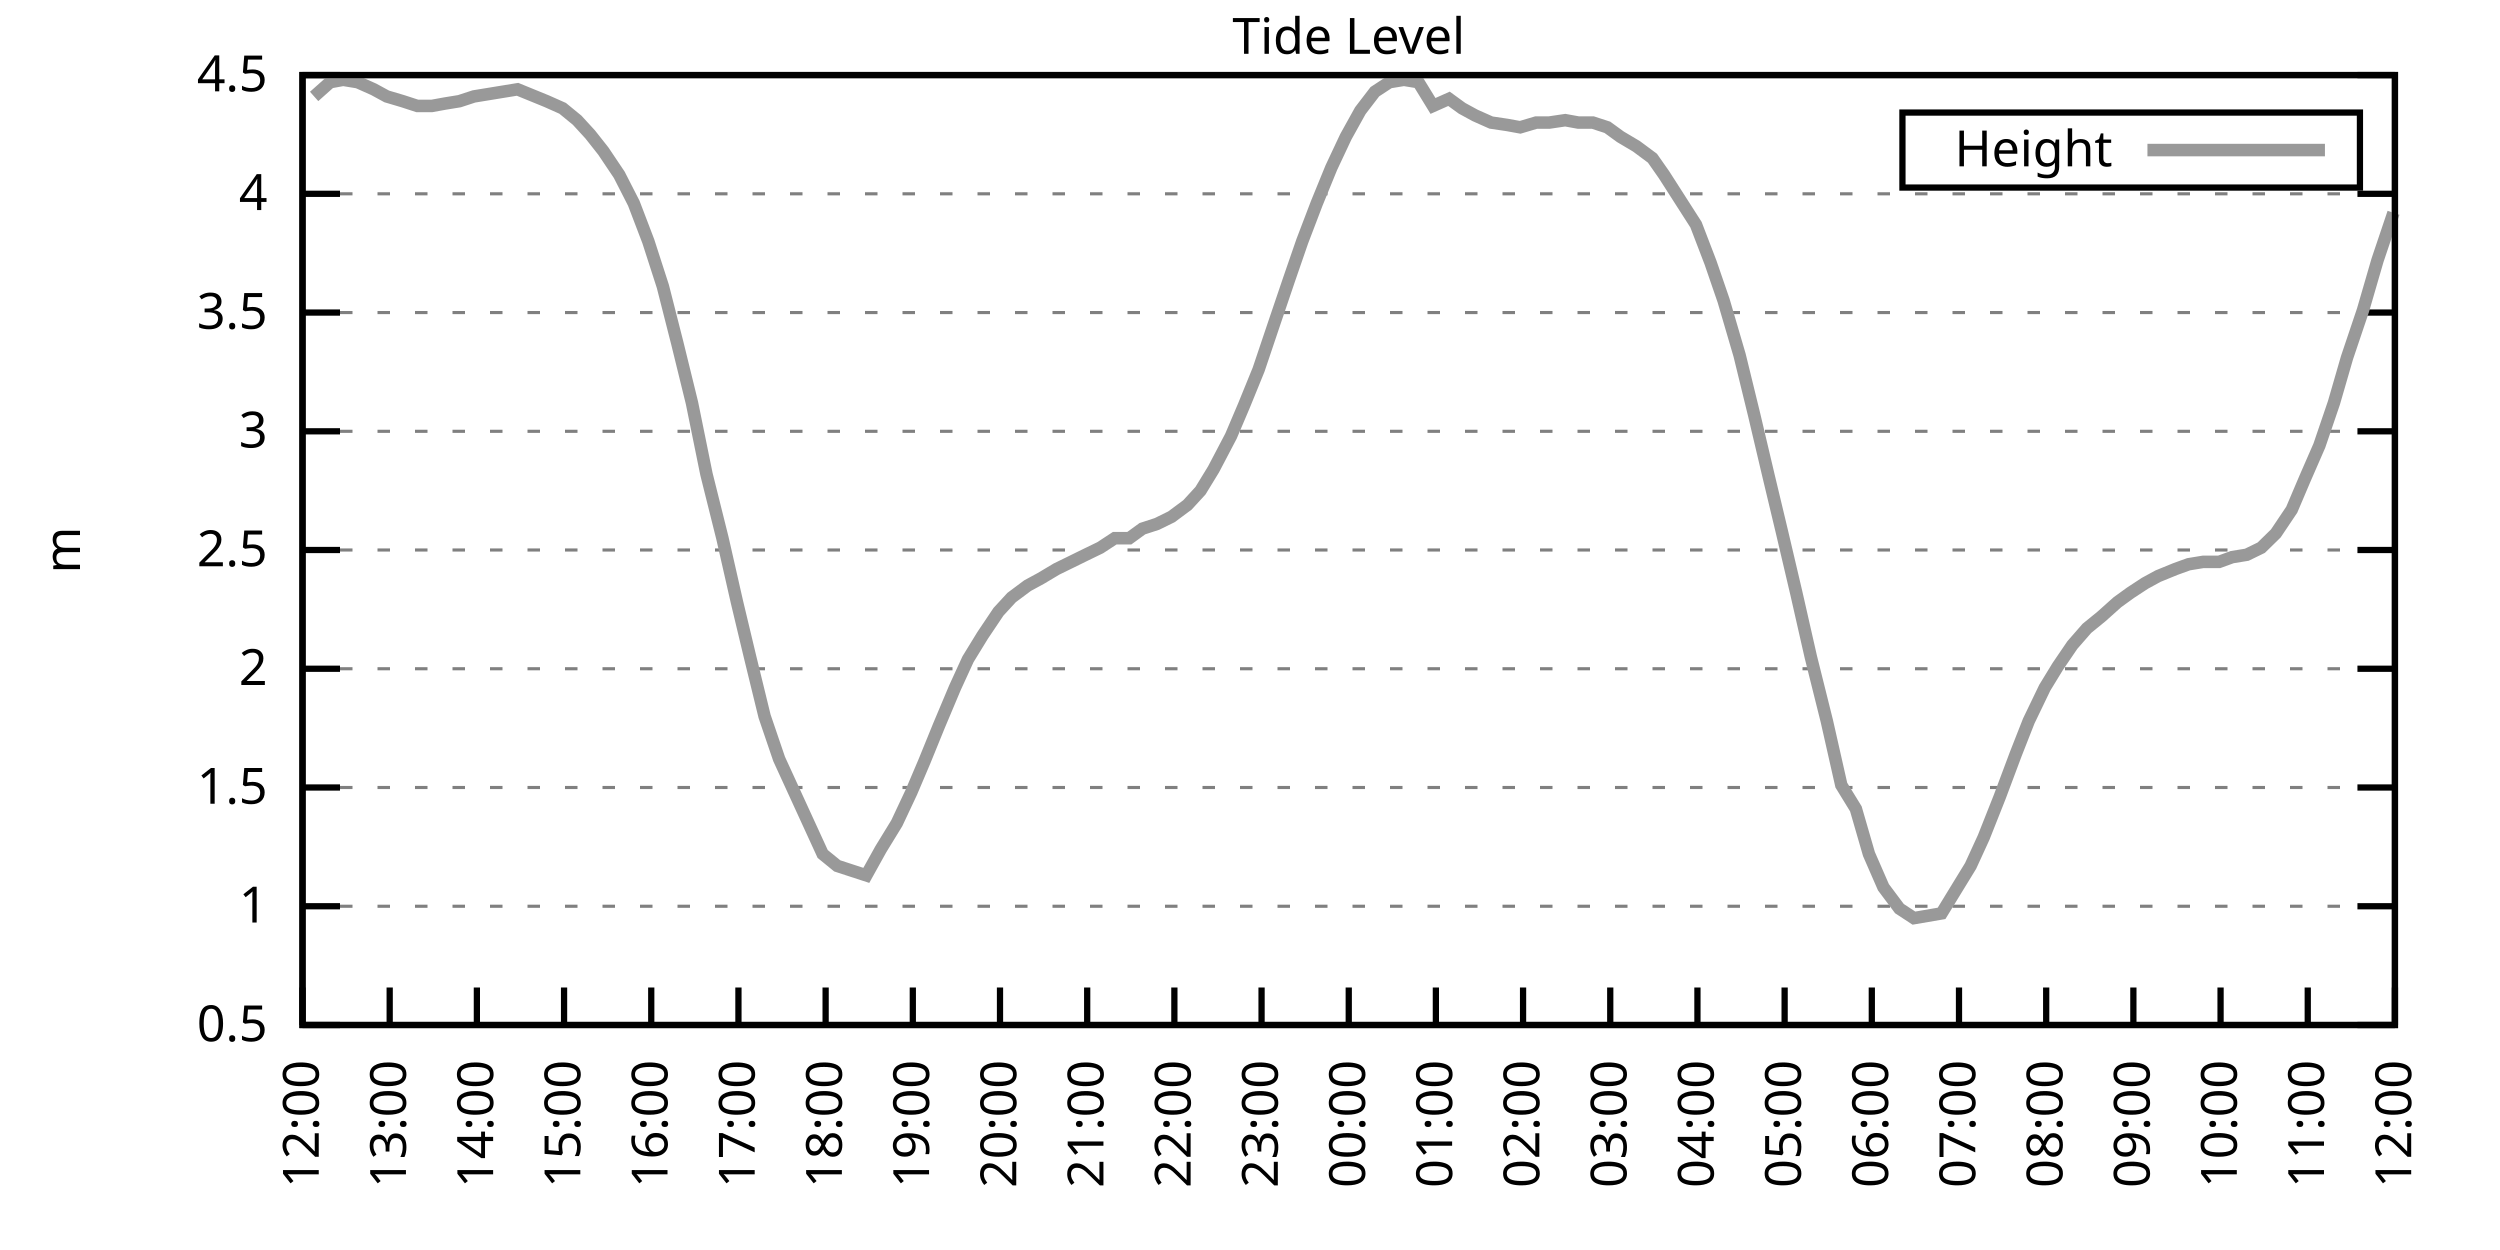
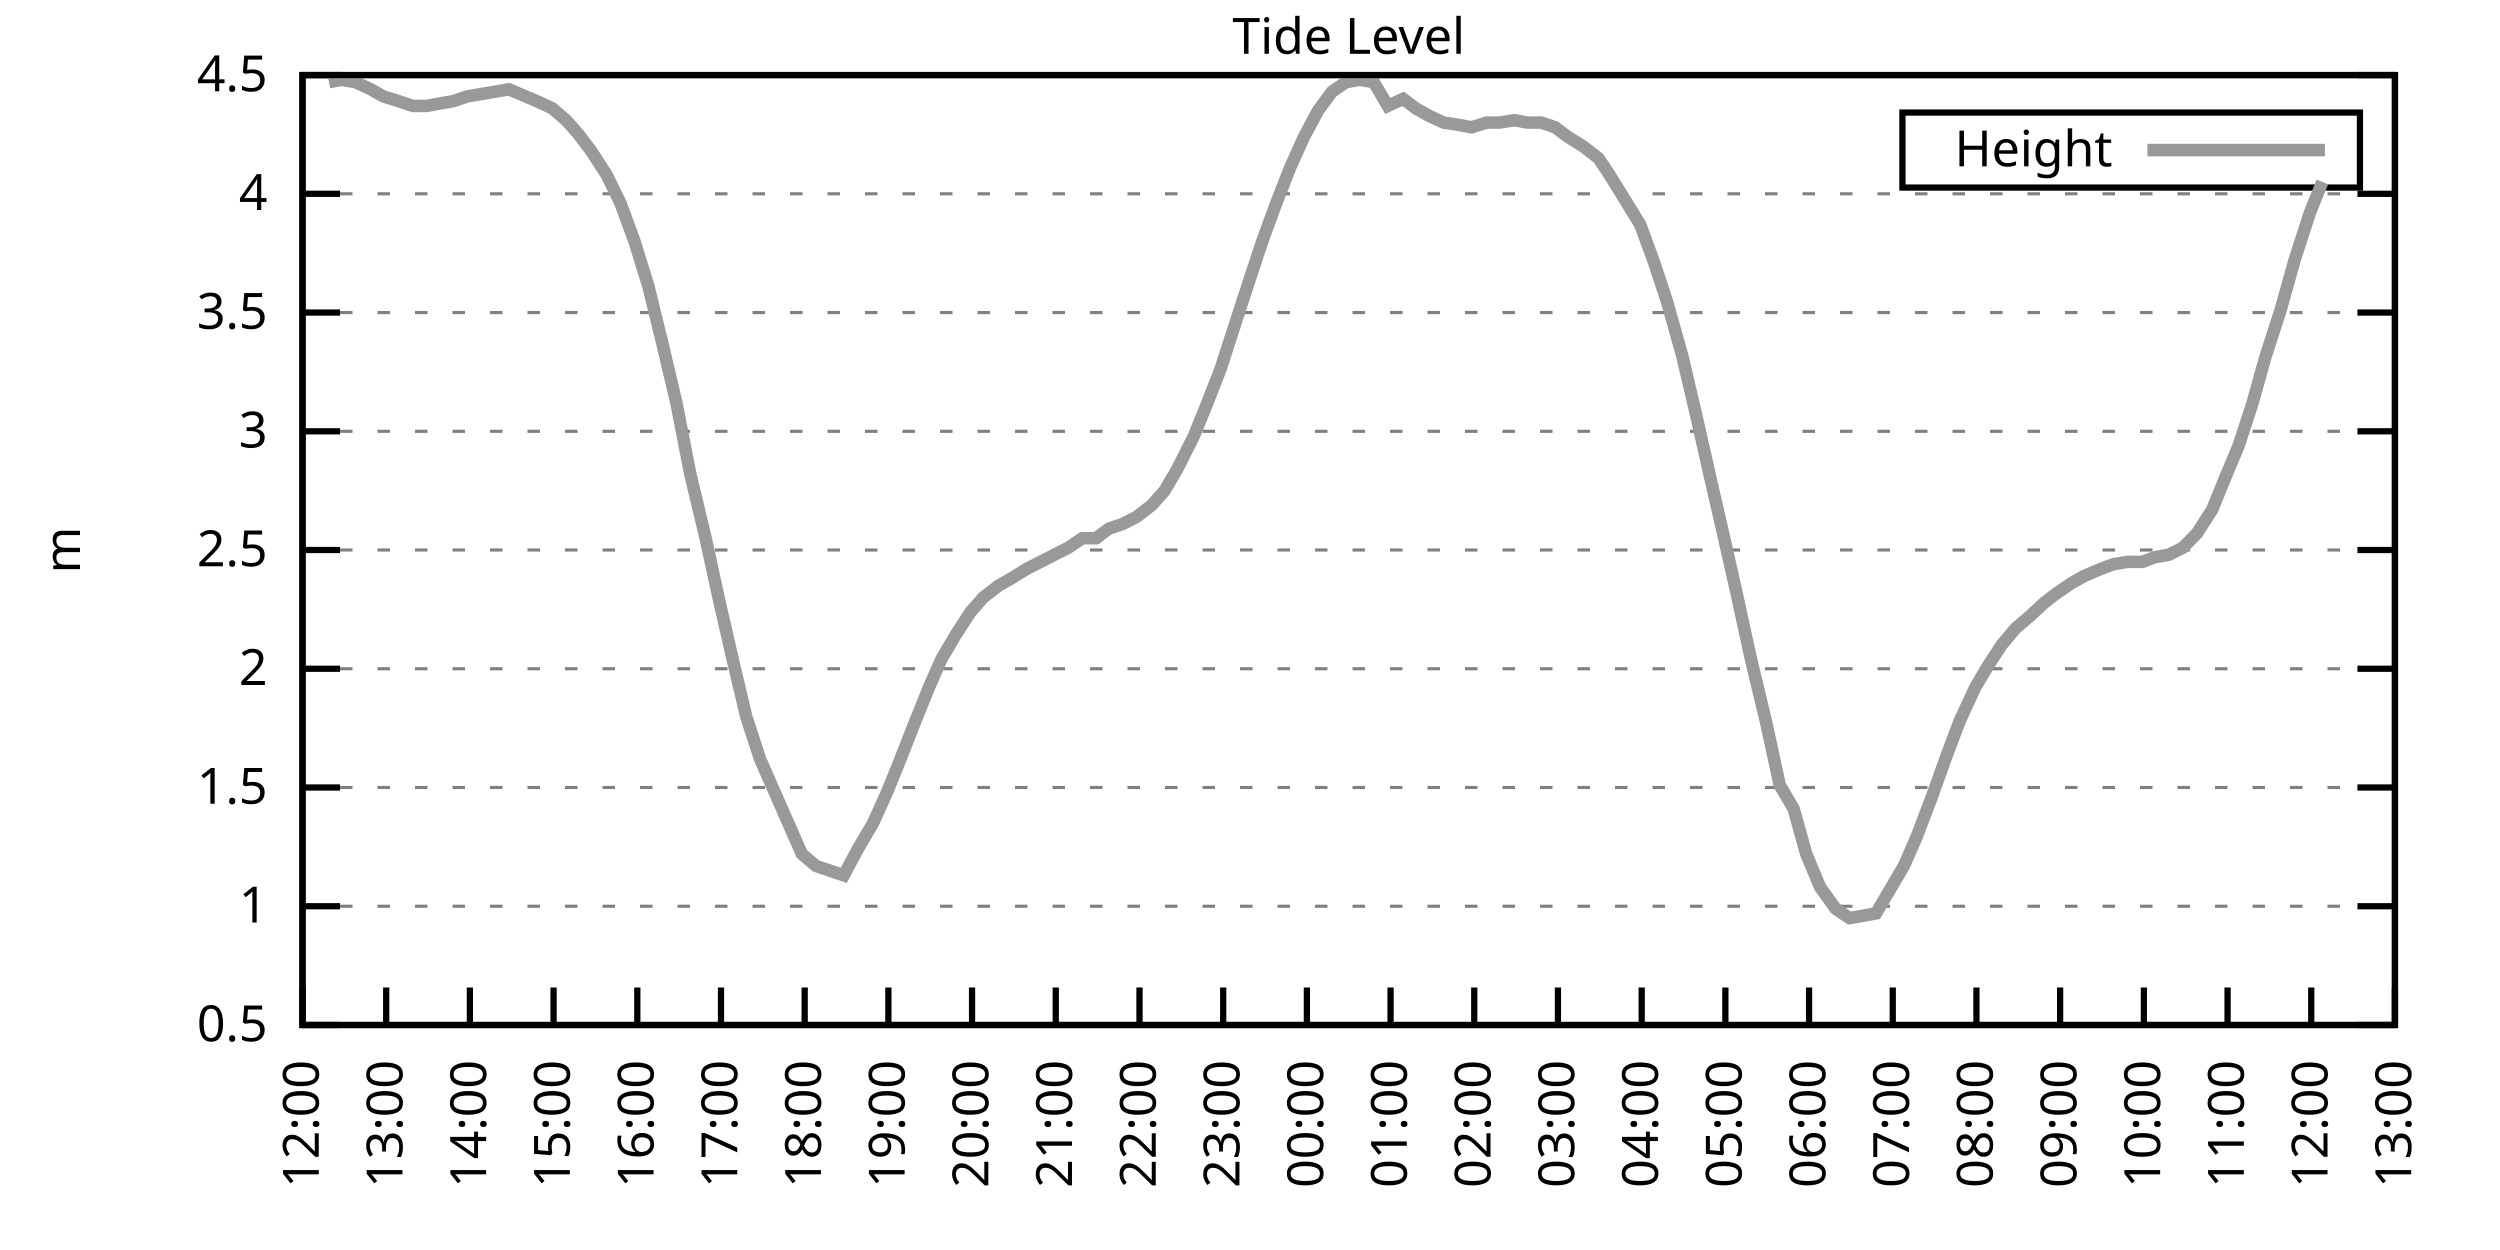
<svg xmlns="http://www.w3.org/2000/svg" xmlns:xlink="http://www.w3.org/1999/xlink" width="400" height="200" viewBox="0 0 400 200">
  <g id="gnuplot_canvas">
    <rect x="0" y="0" width="400" height="200" fill="none" />
    <defs>
      <circle id="gpDot" r="0.5" stroke-width="0.5" stroke="currentColor" />
      <path id="gpPt0" stroke-width="0.333" stroke="currentColor" d="M-1,0 h2 M0,-1 v2" />
      <path id="gpPt1" stroke-width="0.333" stroke="currentColor" d="M-1,-1 L1,1 M1,-1 L-1,1" />
      <path id="gpPt2" stroke-width="0.333" stroke="currentColor" d="M-1,0 L1,0 M0,-1 L0,1 M-1,-1 L1,1 M-1,1 L1,-1" />
      <rect id="gpPt3" stroke-width="0.333" stroke="currentColor" x="-1" y="-1" width="2" height="2" />
      <rect id="gpPt4" stroke-width="0.333" stroke="currentColor" fill="currentColor" x="-1" y="-1" width="2" height="2" />
      <circle id="gpPt5" stroke-width="0.333" stroke="currentColor" cx="0" cy="0" r="1" />
      <use xlink:href="#gpPt5" id="gpPt6" fill="currentColor" stroke="none" />
      <path id="gpPt7" stroke-width="0.333" stroke="currentColor" d="M0,-1.33 L-1.33,0.67 L1.33,0.67 z" />
      <use xlink:href="#gpPt7" id="gpPt8" fill="currentColor" stroke="none" />
      <use xlink:href="#gpPt7" id="gpPt9" stroke="currentColor" transform="rotate(180)" />
      <use xlink:href="#gpPt9" id="gpPt10" fill="currentColor" stroke="none" />
      <use xlink:href="#gpPt3" id="gpPt11" stroke="currentColor" transform="rotate(45)" />
      <use xlink:href="#gpPt11" id="gpPt12" fill="currentColor" stroke="none" />
      <path id="gpPt13" stroke-width="0.333" stroke="currentColor" d="M0,1.330 L1.265,0.411 L0.782,-1.067 L-0.782,-1.076 L-1.265,0.411 z" />
      <use xlink:href="#gpPt13" id="gpPt14" fill="currentColor" stroke="none" />
      <filter id="textbox" filterUnits="objectBoundingBox" x="0" y="0" height="1" width="1">
        <feFlood flood-color="white" flood-opacity="1" result="bgnd" />
        <feComposite in="SourceGraphic" in2="bgnd" operator="atop" />
      </filter>
      <filter id="greybox" filterUnits="objectBoundingBox" x="0" y="0" height="1" width="1">
        <feFlood flood-color="lightgrey" flood-opacity="1" result="grey" />
        <feComposite in="SourceGraphic" in2="grey" operator="atop" />
      </filter>
    </defs>
    <g fill="none" color="white" stroke="currentColor" stroke-width="1.00" stroke-linecap="butt" stroke-linejoin="miter">
</g>
    <g fill="none" color="black" stroke="currentColor" stroke-width="1.00" stroke-linecap="butt" stroke-linejoin="miter">
      <g stroke="none" shape-rendering="crispEdges">
        <polygon fill="rgb(255, 255, 255)" points="48.40,164.00 383.18,164.00 383.18,12.02 48.40,12.02 " />
      </g>
    </g>
    <g fill="none" color="black" stroke="currentColor" stroke-width="1.00" stroke-linecap="butt" stroke-linejoin="miter">
</g>
    <g fill="none" color="black" stroke="black" stroke-width="0.50" stroke-linecap="butt" stroke-linejoin="miter">
</g>
    <g fill="none" color="gray" stroke="currentColor" stroke-width="0.50" stroke-linecap="butt" stroke-linejoin="miter">
      <path stroke="gray" stroke-dasharray="2,4" class="gridline" d="M48.40,164.00 L383.19,164.00  " />
    </g>
    <g fill="none" color="gray" stroke="gray" stroke-width="1.00" stroke-linecap="butt" stroke-linejoin="miter">
</g>
    <g fill="none" color="black" stroke="currentColor" stroke-width="1.00" stroke-linecap="butt" stroke-linejoin="miter">
      <path stroke="black" d="M48.40,164.00 L54.40,164.00 M383.19,164.00 L377.19,164.00  " />
      <g transform="translate(42.80,166.60)" stroke="none" fill="black" font-family="Sans" font-size="8.00" text-anchor="end">
        <text>
          <tspan font-family="Sans"> 0.5</tspan>
        </text>
      </g>
    </g>
    <g fill="none" color="black" stroke="currentColor" stroke-width="1.00" stroke-linecap="butt" stroke-linejoin="miter">
</g>
    <g fill="none" color="black" stroke="black" stroke-width="0.50" stroke-linecap="butt" stroke-linejoin="miter">
</g>
    <g fill="none" color="gray" stroke="currentColor" stroke-width="0.50" stroke-linecap="butt" stroke-linejoin="miter">
      <path stroke="gray" stroke-dasharray="2,4" class="gridline" d="M48.40,145.00 L383.19,145.00  " />
    </g>
    <g fill="none" color="gray" stroke="gray" stroke-width="1.00" stroke-linecap="butt" stroke-linejoin="miter">
</g>
    <g fill="none" color="black" stroke="currentColor" stroke-width="1.00" stroke-linecap="butt" stroke-linejoin="miter">
      <path stroke="black" d="M48.40,145.00 L54.40,145.00 M383.19,145.00 L377.19,145.00  " />
      <g transform="translate(42.80,147.60)" stroke="none" fill="black" font-family="Sans" font-size="8.00" text-anchor="end">
        <text>
          <tspan font-family="Sans"> 1</tspan>
        </text>
      </g>
    </g>
    <g fill="none" color="black" stroke="currentColor" stroke-width="1.00" stroke-linecap="butt" stroke-linejoin="miter">
</g>
    <g fill="none" color="black" stroke="black" stroke-width="0.50" stroke-linecap="butt" stroke-linejoin="miter">
</g>
    <g fill="none" color="gray" stroke="currentColor" stroke-width="0.50" stroke-linecap="butt" stroke-linejoin="miter">
      <path stroke="gray" stroke-dasharray="2,4" class="gridline" d="M48.40,126.00 L383.19,126.00  " />
    </g>
    <g fill="none" color="gray" stroke="gray" stroke-width="1.00" stroke-linecap="butt" stroke-linejoin="miter">
</g>
    <g fill="none" color="black" stroke="currentColor" stroke-width="1.00" stroke-linecap="butt" stroke-linejoin="miter">
      <path stroke="black" d="M48.40,126.00 L54.40,126.00 M383.19,126.00 L377.19,126.00  " />
      <g transform="translate(42.80,128.60)" stroke="none" fill="black" font-family="Sans" font-size="8.00" text-anchor="end">
        <text>
          <tspan font-family="Sans"> 1.5</tspan>
        </text>
      </g>
    </g>
    <g fill="none" color="black" stroke="currentColor" stroke-width="1.00" stroke-linecap="butt" stroke-linejoin="miter">
</g>
    <g fill="none" color="black" stroke="black" stroke-width="0.50" stroke-linecap="butt" stroke-linejoin="miter">
</g>
    <g fill="none" color="gray" stroke="currentColor" stroke-width="0.50" stroke-linecap="butt" stroke-linejoin="miter">
      <path stroke="gray" stroke-dasharray="2,4" class="gridline" d="M48.40,107.00 L383.19,107.00  " />
    </g>
    <g fill="none" color="gray" stroke="gray" stroke-width="1.00" stroke-linecap="butt" stroke-linejoin="miter">
</g>
    <g fill="none" color="black" stroke="currentColor" stroke-width="1.00" stroke-linecap="butt" stroke-linejoin="miter">
      <path stroke="black" d="M48.40,107.00 L54.40,107.00 M383.19,107.00 L377.19,107.00  " />
      <g transform="translate(42.80,109.60)" stroke="none" fill="black" font-family="Sans" font-size="8.00" text-anchor="end">
        <text>
          <tspan font-family="Sans"> 2</tspan>
        </text>
      </g>
    </g>
    <g fill="none" color="black" stroke="currentColor" stroke-width="1.00" stroke-linecap="butt" stroke-linejoin="miter">
</g>
    <g fill="none" color="black" stroke="black" stroke-width="0.50" stroke-linecap="butt" stroke-linejoin="miter">
</g>
    <g fill="none" color="gray" stroke="currentColor" stroke-width="0.50" stroke-linecap="butt" stroke-linejoin="miter">
      <path stroke="gray" stroke-dasharray="2,4" class="gridline" d="M48.40,88.00 L383.19,88.00  " />
    </g>
    <g fill="none" color="gray" stroke="gray" stroke-width="1.00" stroke-linecap="butt" stroke-linejoin="miter">
</g>
    <g fill="none" color="black" stroke="currentColor" stroke-width="1.00" stroke-linecap="butt" stroke-linejoin="miter">
      <path stroke="black" d="M48.40,88.00 L54.40,88.00 M383.19,88.00 L377.19,88.00  " />
      <g transform="translate(42.80,90.60)" stroke="none" fill="black" font-family="Sans" font-size="8.00" text-anchor="end">
        <text>
          <tspan font-family="Sans"> 2.5</tspan>
        </text>
      </g>
    </g>
    <g fill="none" color="black" stroke="currentColor" stroke-width="1.00" stroke-linecap="butt" stroke-linejoin="miter">
</g>
    <g fill="none" color="black" stroke="black" stroke-width="0.50" stroke-linecap="butt" stroke-linejoin="miter">
</g>
    <g fill="none" color="gray" stroke="currentColor" stroke-width="0.50" stroke-linecap="butt" stroke-linejoin="miter">
      <path stroke="gray" stroke-dasharray="2,4" class="gridline" d="M48.40,69.01 L383.19,69.01  " />
    </g>
    <g fill="none" color="gray" stroke="gray" stroke-width="1.00" stroke-linecap="butt" stroke-linejoin="miter">
</g>
    <g fill="none" color="black" stroke="currentColor" stroke-width="1.00" stroke-linecap="butt" stroke-linejoin="miter">
      <path stroke="black" d="M48.40,69.01 L54.40,69.01 M383.19,69.01 L377.19,69.01  " />
      <g transform="translate(42.80,71.61)" stroke="none" fill="black" font-family="Sans" font-size="8.00" text-anchor="end">
        <text>
          <tspan font-family="Sans"> 3</tspan>
        </text>
      </g>
    </g>
    <g fill="none" color="black" stroke="currentColor" stroke-width="1.00" stroke-linecap="butt" stroke-linejoin="miter">
</g>
    <g fill="none" color="black" stroke="black" stroke-width="0.50" stroke-linecap="butt" stroke-linejoin="miter">
</g>
    <g fill="none" color="gray" stroke="currentColor" stroke-width="0.50" stroke-linecap="butt" stroke-linejoin="miter">
      <path stroke="gray" stroke-dasharray="2,4" class="gridline" d="M48.40,50.01 L383.19,50.01  " />
    </g>
    <g fill="none" color="gray" stroke="gray" stroke-width="1.00" stroke-linecap="butt" stroke-linejoin="miter">
</g>
    <g fill="none" color="black" stroke="currentColor" stroke-width="1.00" stroke-linecap="butt" stroke-linejoin="miter">
      <path stroke="black" d="M48.40,50.01 L54.40,50.01 M383.19,50.01 L377.19,50.01  " />
      <g transform="translate(42.80,52.61)" stroke="none" fill="black" font-family="Sans" font-size="8.00" text-anchor="end">
        <text>
          <tspan font-family="Sans"> 3.5</tspan>
        </text>
      </g>
    </g>
    <g fill="none" color="black" stroke="currentColor" stroke-width="1.00" stroke-linecap="butt" stroke-linejoin="miter">
</g>
    <g fill="none" color="black" stroke="black" stroke-width="0.50" stroke-linecap="butt" stroke-linejoin="miter">
</g>
    <g fill="none" color="gray" stroke="currentColor" stroke-width="0.50" stroke-linecap="butt" stroke-linejoin="miter">
      <path stroke="gray" stroke-dasharray="2,4" class="gridline" d="M48.40,31.01 L383.19,31.01  " />
    </g>
    <g fill="none" color="gray" stroke="gray" stroke-width="1.00" stroke-linecap="butt" stroke-linejoin="miter">
</g>
    <g fill="none" color="black" stroke="currentColor" stroke-width="1.00" stroke-linecap="butt" stroke-linejoin="miter">
      <path stroke="black" d="M48.40,31.01 L54.40,31.01 M383.19,31.01 L377.19,31.01  " />
      <g transform="translate(42.80,33.61)" stroke="none" fill="black" font-family="Sans" font-size="8.00" text-anchor="end">
        <text>
          <tspan font-family="Sans"> 4</tspan>
        </text>
      </g>
    </g>
    <g fill="none" color="black" stroke="currentColor" stroke-width="1.00" stroke-linecap="butt" stroke-linejoin="miter">
</g>
    <g fill="none" color="black" stroke="black" stroke-width="0.50" stroke-linecap="butt" stroke-linejoin="miter">
</g>
    <g fill="none" color="gray" stroke="currentColor" stroke-width="0.50" stroke-linecap="butt" stroke-linejoin="miter">
      <path stroke="gray" stroke-dasharray="2,4" class="gridline" d="M48.40,12.01 L383.19,12.01  " />
    </g>
    <g fill="none" color="gray" stroke="gray" stroke-width="1.00" stroke-linecap="butt" stroke-linejoin="miter">
</g>
    <g fill="none" color="black" stroke="currentColor" stroke-width="1.00" stroke-linecap="butt" stroke-linejoin="miter">
      <path stroke="black" d="M48.40,12.01 L54.40,12.01 M383.19,12.01 L377.19,12.01  " />
      <g transform="translate(42.80,14.61)" stroke="none" fill="black" font-family="Sans" font-size="8.00" text-anchor="end">
        <text>
          <tspan font-family="Sans"> 4.5</tspan>
        </text>
      </g>
    </g>
    <g fill="none" color="black" stroke="currentColor" stroke-width="1.00" stroke-linecap="butt" stroke-linejoin="miter">
      <path stroke="black" d="M48.40,164.00 L48.40,158.00  " />
      <g transform="translate(51.00,169.60) rotate(270.00)" stroke="none" fill="black" font-family="Sans" font-size="8.00" text-anchor="end">
        <text>
          <tspan font-family="Sans">12:00</tspan>
        </text>
      </g>
    </g>
    <g fill="none" color="black" stroke="currentColor" stroke-width="1.00" stroke-linecap="butt" stroke-linejoin="miter">
-       <path stroke="black" d="M62.35,164.00 L62.35,158.00  " />
-       <g transform="translate(64.95,169.60) rotate(270.00)" stroke="none" fill="black" font-family="Sans" font-size="8.00" text-anchor="end">
+       <path stroke="black" d="M61.79,164.00 L61.79,158.00  " />
+       <g transform="translate(64.39,169.60) rotate(270.00)" stroke="none" fill="black" font-family="Sans" font-size="8.00" text-anchor="end">
        <text>
          <tspan font-family="Sans">13:00</tspan>
        </text>
      </g>
    </g>
    <g fill="none" color="black" stroke="currentColor" stroke-width="1.00" stroke-linecap="butt" stroke-linejoin="miter">
-       <path stroke="black" d="M76.30,164.00 L76.30,158.00  " />
-       <g transform="translate(78.90,169.60) rotate(270.00)" stroke="none" fill="black" font-family="Sans" font-size="8.00" text-anchor="end">
+       <path stroke="black" d="M75.18,164.00 L75.18,158.00  " />
+       <g transform="translate(77.78,169.60) rotate(270.00)" stroke="none" fill="black" font-family="Sans" font-size="8.00" text-anchor="end">
        <text>
          <tspan font-family="Sans">14:00</tspan>
        </text>
      </g>
    </g>
    <g fill="none" color="black" stroke="currentColor" stroke-width="1.00" stroke-linecap="butt" stroke-linejoin="miter">
-       <path stroke="black" d="M90.25,164.00 L90.25,158.00  " />
-       <g transform="translate(92.85,169.60) rotate(270.00)" stroke="none" fill="black" font-family="Sans" font-size="8.00" text-anchor="end">
+       <path stroke="black" d="M88.57,164.00 L88.57,158.00  " />
+       <g transform="translate(91.17,169.60) rotate(270.00)" stroke="none" fill="black" font-family="Sans" font-size="8.00" text-anchor="end">
        <text>
          <tspan font-family="Sans">15:00</tspan>
        </text>
      </g>
    </g>
    <g fill="none" color="black" stroke="currentColor" stroke-width="1.00" stroke-linecap="butt" stroke-linejoin="miter">
-       <path stroke="black" d="M104.20,164.00 L104.20,158.00  " />
-       <g transform="translate(106.80,169.60) rotate(270.00)" stroke="none" fill="black" font-family="Sans" font-size="8.00" text-anchor="end">
+       <path stroke="black" d="M101.97,164.00 L101.97,158.00  " />
+       <g transform="translate(104.57,169.60) rotate(270.00)" stroke="none" fill="black" font-family="Sans" font-size="8.00" text-anchor="end">
        <text>
          <tspan font-family="Sans">16:00</tspan>
        </text>
      </g>
    </g>
    <g fill="none" color="black" stroke="currentColor" stroke-width="1.00" stroke-linecap="butt" stroke-linejoin="miter">
-       <path stroke="black" d="M118.15,164.00 L118.15,158.00  " />
-       <g transform="translate(120.75,169.60) rotate(270.00)" stroke="none" fill="black" font-family="Sans" font-size="8.00" text-anchor="end">
+       <path stroke="black" d="M115.36,164.00 L115.36,158.00  " />
+       <g transform="translate(117.96,169.60) rotate(270.00)" stroke="none" fill="black" font-family="Sans" font-size="8.00" text-anchor="end">
        <text>
          <tspan font-family="Sans">17:00</tspan>
        </text>
      </g>
    </g>
    <g fill="none" color="black" stroke="currentColor" stroke-width="1.00" stroke-linecap="butt" stroke-linejoin="miter">
-       <path stroke="black" d="M132.10,164.00 L132.10,158.00  " />
-       <g transform="translate(134.70,169.60) rotate(270.00)" stroke="none" fill="black" font-family="Sans" font-size="8.00" text-anchor="end">
+       <path stroke="black" d="M128.75,164.00 L128.75,158.00  " />
+       <g transform="translate(131.35,169.60) rotate(270.00)" stroke="none" fill="black" font-family="Sans" font-size="8.00" text-anchor="end">
        <text>
          <tspan font-family="Sans">18:00</tspan>
        </text>
      </g>
    </g>
    <g fill="none" color="black" stroke="currentColor" stroke-width="1.00" stroke-linecap="butt" stroke-linejoin="miter">
-       <path stroke="black" d="M146.05,164.00 L146.05,158.00  " />
-       <g transform="translate(148.65,169.60) rotate(270.00)" stroke="none" fill="black" font-family="Sans" font-size="8.00" text-anchor="end">
+       <path stroke="black" d="M142.14,164.00 L142.14,158.00  " />
+       <g transform="translate(144.74,169.60) rotate(270.00)" stroke="none" fill="black" font-family="Sans" font-size="8.00" text-anchor="end">
        <text>
          <tspan font-family="Sans">19:00</tspan>
        </text>
      </g>
    </g>
    <g fill="none" color="black" stroke="currentColor" stroke-width="1.00" stroke-linecap="butt" stroke-linejoin="miter">
-       <path stroke="black" d="M160.00,164.00 L160.00,158.00  " />
-       <g transform="translate(162.60,169.60) rotate(270.00)" stroke="none" fill="black" font-family="Sans" font-size="8.00" text-anchor="end">
+       <path stroke="black" d="M155.53,164.00 L155.53,158.00  " />
+       <g transform="translate(158.13,169.60) rotate(270.00)" stroke="none" fill="black" font-family="Sans" font-size="8.00" text-anchor="end">
        <text>
          <tspan font-family="Sans">20:00</tspan>
        </text>
      </g>
    </g>
    <g fill="none" color="black" stroke="currentColor" stroke-width="1.00" stroke-linecap="butt" stroke-linejoin="miter">
-       <path stroke="black" d="M173.95,164.00 L173.95,158.00  " />
-       <g transform="translate(176.55,169.60) rotate(270.00)" stroke="none" fill="black" font-family="Sans" font-size="8.00" text-anchor="end">
+       <path stroke="black" d="M168.92,164.00 L168.92,158.00  " />
+       <g transform="translate(171.52,169.60) rotate(270.00)" stroke="none" fill="black" font-family="Sans" font-size="8.00" text-anchor="end">
        <text>
          <tspan font-family="Sans">21:00</tspan>
        </text>
      </g>
    </g>
    <g fill="none" color="black" stroke="currentColor" stroke-width="1.00" stroke-linecap="butt" stroke-linejoin="miter">
-       <path stroke="black" d="M187.90,164.00 L187.90,158.00  " />
-       <g transform="translate(190.50,169.60) rotate(270.00)" stroke="none" fill="black" font-family="Sans" font-size="8.00" text-anchor="end">
+       <path stroke="black" d="M182.32,164.00 L182.32,158.00  " />
+       <g transform="translate(184.92,169.60) rotate(270.00)" stroke="none" fill="black" font-family="Sans" font-size="8.00" text-anchor="end">
        <text>
          <tspan font-family="Sans">22:00</tspan>
        </text>
      </g>
    </g>
    <g fill="none" color="black" stroke="currentColor" stroke-width="1.00" stroke-linecap="butt" stroke-linejoin="miter">
-       <path stroke="black" d="M201.85,164.00 L201.85,158.00  " />
-       <g transform="translate(204.45,169.60) rotate(270.00)" stroke="none" fill="black" font-family="Sans" font-size="8.00" text-anchor="end">
+       <path stroke="black" d="M195.71,164.00 L195.71,158.00  " />
+       <g transform="translate(198.31,169.60) rotate(270.00)" stroke="none" fill="black" font-family="Sans" font-size="8.00" text-anchor="end">
        <text>
          <tspan font-family="Sans">23:00</tspan>
        </text>
      </g>
    </g>
    <g fill="none" color="black" stroke="currentColor" stroke-width="1.00" stroke-linecap="butt" stroke-linejoin="miter">
-       <path stroke="black" d="M215.80,164.00 L215.80,158.00  " />
-       <g transform="translate(218.40,169.60) rotate(270.00)" stroke="none" fill="black" font-family="Sans" font-size="8.00" text-anchor="end">
+       <path stroke="black" d="M209.10,164.00 L209.10,158.00  " />
+       <g transform="translate(211.70,169.60) rotate(270.00)" stroke="none" fill="black" font-family="Sans" font-size="8.00" text-anchor="end">
        <text>
          <tspan font-family="Sans">00:00</tspan>
        </text>
      </g>
    </g>
    <g fill="none" color="black" stroke="currentColor" stroke-width="1.00" stroke-linecap="butt" stroke-linejoin="miter">
-       <path stroke="black" d="M229.74,164.00 L229.74,158.00  " />
-       <g transform="translate(232.34,169.60) rotate(270.00)" stroke="none" fill="black" font-family="Sans" font-size="8.00" text-anchor="end">
+       <path stroke="black" d="M222.49,164.00 L222.49,158.00  " />
+       <g transform="translate(225.09,169.60) rotate(270.00)" stroke="none" fill="black" font-family="Sans" font-size="8.00" text-anchor="end">
        <text>
          <tspan font-family="Sans">01:00</tspan>
        </text>
      </g>
    </g>
    <g fill="none" color="black" stroke="currentColor" stroke-width="1.00" stroke-linecap="butt" stroke-linejoin="miter">
-       <path stroke="black" d="M243.69,164.00 L243.69,158.00  " />
-       <g transform="translate(246.29,169.60) rotate(270.00)" stroke="none" fill="black" font-family="Sans" font-size="8.00" text-anchor="end">
+       <path stroke="black" d="M235.88,164.00 L235.88,158.00  " />
+       <g transform="translate(238.48,169.60) rotate(270.00)" stroke="none" fill="black" font-family="Sans" font-size="8.00" text-anchor="end">
        <text>
          <tspan font-family="Sans">02:00</tspan>
        </text>
      </g>
    </g>
    <g fill="none" color="black" stroke="currentColor" stroke-width="1.00" stroke-linecap="butt" stroke-linejoin="miter">
-       <path stroke="black" d="M257.64,164.00 L257.64,158.00  " />
-       <g transform="translate(260.24,169.60) rotate(270.00)" stroke="none" fill="black" font-family="Sans" font-size="8.00" text-anchor="end">
+       <path stroke="black" d="M249.27,164.00 L249.27,158.00  " />
+       <g transform="translate(251.87,169.60) rotate(270.00)" stroke="none" fill="black" font-family="Sans" font-size="8.00" text-anchor="end">
        <text>
          <tspan font-family="Sans">03:00</tspan>
        </text>
      </g>
    </g>
    <g fill="none" color="black" stroke="currentColor" stroke-width="1.00" stroke-linecap="butt" stroke-linejoin="miter">
-       <path stroke="black" d="M271.59,164.00 L271.59,158.00  " />
-       <g transform="translate(274.19,169.60) rotate(270.00)" stroke="none" fill="black" font-family="Sans" font-size="8.00" text-anchor="end">
+       <path stroke="black" d="M262.67,164.00 L262.67,158.00  " />
+       <g transform="translate(265.27,169.60) rotate(270.00)" stroke="none" fill="black" font-family="Sans" font-size="8.00" text-anchor="end">
        <text>
          <tspan font-family="Sans">04:00</tspan>
        </text>
      </g>
    </g>
    <g fill="none" color="black" stroke="currentColor" stroke-width="1.00" stroke-linecap="butt" stroke-linejoin="miter">
-       <path stroke="black" d="M285.54,164.00 L285.54,158.00  " />
-       <g transform="translate(288.14,169.60) rotate(270.00)" stroke="none" fill="black" font-family="Sans" font-size="8.00" text-anchor="end">
+       <path stroke="black" d="M276.06,164.00 L276.06,158.00  " />
+       <g transform="translate(278.66,169.60) rotate(270.00)" stroke="none" fill="black" font-family="Sans" font-size="8.00" text-anchor="end">
        <text>
          <tspan font-family="Sans">05:00</tspan>
        </text>
      </g>
    </g>
    <g fill="none" color="black" stroke="currentColor" stroke-width="1.00" stroke-linecap="butt" stroke-linejoin="miter">
-       <path stroke="black" d="M299.49,164.00 L299.49,158.00  " />
-       <g transform="translate(302.09,169.60) rotate(270.00)" stroke="none" fill="black" font-family="Sans" font-size="8.00" text-anchor="end">
+       <path stroke="black" d="M289.45,164.00 L289.45,158.00  " />
+       <g transform="translate(292.05,169.60) rotate(270.00)" stroke="none" fill="black" font-family="Sans" font-size="8.00" text-anchor="end">
        <text>
          <tspan font-family="Sans">06:00</tspan>
        </text>
      </g>
    </g>
    <g fill="none" color="black" stroke="currentColor" stroke-width="1.00" stroke-linecap="butt" stroke-linejoin="miter">
-       <path stroke="black" d="M313.44,164.00 L313.44,158.00  " />
-       <g transform="translate(316.04,169.60) rotate(270.00)" stroke="none" fill="black" font-family="Sans" font-size="8.00" text-anchor="end">
+       <path stroke="black" d="M302.84,164.00 L302.84,158.00  " />
+       <g transform="translate(305.44,169.60) rotate(270.00)" stroke="none" fill="black" font-family="Sans" font-size="8.00" text-anchor="end">
        <text>
          <tspan font-family="Sans">07:00</tspan>
        </text>
      </g>
    </g>
    <g fill="none" color="black" stroke="currentColor" stroke-width="1.00" stroke-linecap="butt" stroke-linejoin="miter">
-       <path stroke="black" d="M327.39,164.00 L327.39,158.00  " />
-       <g transform="translate(329.99,169.60) rotate(270.00)" stroke="none" fill="black" font-family="Sans" font-size="8.00" text-anchor="end">
+       <path stroke="black" d="M316.23,164.00 L316.23,158.00  " />
+       <g transform="translate(318.83,169.60) rotate(270.00)" stroke="none" fill="black" font-family="Sans" font-size="8.00" text-anchor="end">
        <text>
          <tspan font-family="Sans">08:00</tspan>
        </text>
      </g>
    </g>
    <g fill="none" color="black" stroke="currentColor" stroke-width="1.00" stroke-linecap="butt" stroke-linejoin="miter">
-       <path stroke="black" d="M341.34,164.00 L341.34,158.00  " />
-       <g transform="translate(343.94,169.60) rotate(270.00)" stroke="none" fill="black" font-family="Sans" font-size="8.00" text-anchor="end">
+       <path stroke="black" d="M329.62,164.00 L329.62,158.00  " />
+       <g transform="translate(332.22,169.60) rotate(270.00)" stroke="none" fill="black" font-family="Sans" font-size="8.00" text-anchor="end">
        <text>
          <tspan font-family="Sans">09:00</tspan>
        </text>
      </g>
    </g>
    <g fill="none" color="black" stroke="currentColor" stroke-width="1.00" stroke-linecap="butt" stroke-linejoin="miter">
-       <path stroke="black" d="M355.29,164.00 L355.29,158.00  " />
-       <g transform="translate(357.89,169.60) rotate(270.00)" stroke="none" fill="black" font-family="Sans" font-size="8.00" text-anchor="end">
+       <path stroke="black" d="M343.02,164.00 L343.02,158.00  " />
+       <g transform="translate(345.62,169.60) rotate(270.00)" stroke="none" fill="black" font-family="Sans" font-size="8.00" text-anchor="end">
        <text>
          <tspan font-family="Sans">10:00</tspan>
        </text>
      </g>
    </g>
    <g fill="none" color="black" stroke="currentColor" stroke-width="1.00" stroke-linecap="butt" stroke-linejoin="miter">
-       <path stroke="black" d="M369.24,164.00 L369.24,158.00  " />
-       <g transform="translate(371.84,169.60) rotate(270.00)" stroke="none" fill="black" font-family="Sans" font-size="8.00" text-anchor="end">
+       <path stroke="black" d="M356.41,164.00 L356.41,158.00  " />
+       <g transform="translate(359.01,169.60) rotate(270.00)" stroke="none" fill="black" font-family="Sans" font-size="8.00" text-anchor="end">
        <text>
          <tspan font-family="Sans">11:00</tspan>
+         </text>
+       </g>
+     </g>
+     <g fill="none" color="black" stroke="currentColor" stroke-width="1.00" stroke-linecap="butt" stroke-linejoin="miter">
+       <path stroke="black" d="M369.80,164.00 L369.80,158.00  " />
+       <g transform="translate(372.40,169.60) rotate(270.00)" stroke="none" fill="black" font-family="Sans" font-size="8.00" text-anchor="end">
+         <text>
+           <tspan font-family="Sans">12:00</tspan>
        </text>
      </g>
    </g>
    <g fill="none" color="black" stroke="currentColor" stroke-width="1.00" stroke-linecap="butt" stroke-linejoin="miter">
      <path stroke="black" d="M383.19,164.00 L383.19,158.00  " />
      <g transform="translate(385.79,169.60) rotate(270.00)" stroke="none" fill="black" font-family="Sans" font-size="8.00" text-anchor="end">
        <text>
-           <tspan font-family="Sans">12:00</tspan>
+           <tspan font-family="Sans">13:00</tspan>
        </text>
      </g>
    </g>
    <g fill="none" color="black" stroke="currentColor" stroke-width="1.00" stroke-linecap="butt" stroke-linejoin="miter">
</g>
    <g fill="none" color="black" stroke="currentColor" stroke-width="1.00" stroke-linecap="butt" stroke-linejoin="miter">
      <path stroke="black" d="M48.40,12.01 L48.40,164.00 L383.19,164.00 L383.19,12.01 L48.40,12.01 Z  " />
    </g>
    <g fill="none" color="black" stroke="currentColor" stroke-width="1.00" stroke-linecap="butt" stroke-linejoin="miter">
</g>
    <g fill="none" color="black" stroke="currentColor" stroke-width="1.00" stroke-linecap="butt" stroke-linejoin="miter">
      <path stroke="black" d="M304.39,30.01 L304.39,18.01 L377.59,18.01 L377.59,30.01 L304.39,30.01 Z  " />
    </g>
    <g id="Tide_level_plot_1">
      <g fill="none" color="white" stroke="black" stroke-width="2.00" stroke-linecap="butt" stroke-linejoin="miter">
</g>
      <g fill="none" color="black" stroke="currentColor" stroke-width="2.00" stroke-linecap="butt" stroke-linejoin="miter">
        <g transform="translate(337.99,26.61)" stroke="none" fill="black" font-family="Sans" font-size="8.00" text-anchor="end">
          <text>
            <tspan font-family="Sans">Height</tspan>
          </text>
        </g>
      </g>
      <g fill="none" color="black" stroke="currentColor" stroke-width="2.00" stroke-linecap="butt" stroke-linejoin="miter">
-         <path stroke="rgb(153, 153, 153)" d="M343.59,24.01 L371.99,24.01 M50.26,15.43 L52.82,13.15 L54.91,12.77 L57.23,13.15 L59.79,14.29 L61.88,15.43   L64.44,16.19 L66.77,16.95 L69.09,16.95 L71.18,16.57 L73.51,16.19 L75.83,15.43 L78.16,15.05 L80.48,14.67   L82.81,14.29 L87.46,16.19 L90.02,17.33 L92.34,19.23 L94.43,21.51 L96.53,24.17 L99.08,27.97 L101.41,32.53   L103.73,38.61 L106.06,45.83 L108.38,54.95 L110.71,64.45 L113.03,75.85 L115.59,86.11 L117.92,96.36 L120.01,105.10   L122.33,114.60 L124.66,121.44 L131.63,136.64 L133.96,138.54 L136.28,139.30 L138.61,140.06 L140.93,135.88 L143.49,131.70   L145.81,126.76 L147.91,121.82 L150.23,116.12 L152.79,110.04 L154.88,105.48 L157.21,101.68 L159.76,97.88 L161.86,95.60   L164.41,93.70 L166.51,92.56 L169.06,91.04 L171.39,89.90 L173.71,88.76 L176.04,87.63 L178.36,86.11 L180.69,86.11   L182.78,84.59 L185.11,83.83 L187.43,82.69 L189.99,80.79 L192.08,78.51 L194.17,75.09 L196.96,69.77 L199.06,64.83   L201.38,59.13 L203.94,51.53 L206.26,44.69 L208.36,38.61 L210.68,32.53 L213.01,26.83 L215.33,21.89 L217.65,17.71   L219.98,14.67 L222.30,13.15 L224.63,12.77 L226.95,13.15 L229.28,16.95 L231.84,15.81 L233.93,17.33 L236.02,18.47   L238.58,19.61 L241.14,19.99 L243.23,20.37 L245.79,19.61 L247.88,19.61 L250.44,19.23 L252.53,19.61 L254.85,19.61   L257.18,20.37 L259.27,21.89 L261.83,23.41 L264.39,25.31 L266.25,27.97 L271.36,35.95 L273.69,42.03 L275.78,48.11   L278.34,56.85 L280.66,66.35 L282.99,76.23 L285.08,84.97 L287.40,94.84 L289.73,105.10 L292.29,115.36 L294.61,125.62   L296.94,129.42 L299.03,136.64 L301.35,141.96 L303.91,145.38 L306.23,146.90 L310.65,146.14 L312.74,142.72 L315.30,138.54   L317.39,133.98 L319.95,127.52 L322.51,120.68 L324.60,115.36 L327.16,110.04 L329.25,106.62 L331.58,103.20 L333.90,100.54   L336.23,98.64 L338.78,96.36 L340.88,94.84 L343.20,93.32 L345.29,92.18 L348.08,91.04 L350.18,90.28 L352.50,89.90   L355.06,89.90 L357.15,89.14 L359.48,88.76 L361.80,87.63 L364.13,85.35 L366.68,81.55 L368.78,76.61 L371.10,71.29   L373.43,64.45 L375.52,57.23 L378.08,49.63 L380.40,41.65 L382.96,34.05  " />
+         <path stroke="rgb(153, 153, 153)" d="M343.59,24.01 L371.99,24.01 M52.64,13.15 L54.65,12.77 L56.88,13.15 L59.34,14.29 L61.35,15.43 L63.80,16.19   L66.03,16.95 L68.26,16.95 L70.27,16.57 L72.50,16.19 L74.74,15.43 L76.97,15.05 L79.20,14.67 L81.43,14.29   L85.90,16.19 L88.35,17.33 L90.58,19.23 L92.59,21.51 L94.60,24.17 L97.06,27.97 L99.29,32.53 L101.52,38.61   L103.75,45.83 L105.98,54.95 L108.22,64.45 L110.45,75.85 L112.90,86.11 L115.13,96.36 L117.14,105.10 L119.38,114.60   L121.61,121.44 L128.30,136.64 L130.54,138.54 L132.77,139.30 L135.00,140.06 L137.23,135.88 L139.69,131.70 L141.92,126.76   L143.93,121.82 L146.16,116.12 L148.61,110.04 L150.62,105.48 L152.85,101.68 L155.31,97.88 L157.32,95.60 L159.77,93.70   L161.78,92.56 L164.24,91.04 L166.47,89.90 L168.70,88.76 L170.93,87.63 L173.17,86.11 L175.40,86.11 L177.41,84.59   L179.64,83.83 L181.87,82.69 L184.32,80.79 L186.33,78.51 L188.34,75.09 L191.02,69.77 L193.03,64.83 L195.26,59.13   L197.72,51.53 L199.95,44.69 L201.96,38.61 L204.19,32.53 L206.42,26.83 L208.65,21.89 L210.88,17.71 L213.12,14.67   L215.35,13.15 L217.58,12.77 L219.81,13.15 L222.04,16.95 L224.50,15.81 L226.51,17.33 L228.52,18.47 L230.97,19.61   L233.43,19.99 L235.44,20.37 L237.89,19.61 L239.90,19.61 L242.36,19.23 L244.36,19.61 L246.60,19.61 L248.83,20.37   L250.84,21.89 L253.29,23.41 L255.75,25.31 L257.53,27.97 L262.44,35.95 L264.67,42.03 L266.68,48.11 L269.14,56.85   L271.37,66.35 L273.60,76.23 L275.61,84.97 L277.84,94.84 L280.07,105.10 L282.53,115.36 L284.76,125.62 L286.99,129.42   L289.00,136.64 L291.23,141.96 L293.69,145.38 L295.92,146.90 L300.16,146.14 L302.17,142.72 L304.63,138.54 L306.63,133.98   L309.09,127.52 L311.54,120.68 L313.55,115.36 L316.01,110.04 L318.02,106.62 L320.25,103.20 L322.48,100.54 L324.71,98.64   L327.17,96.36 L329.18,94.84 L331.41,93.32 L333.42,92.18 L336.10,91.04 L338.10,90.28 L340.34,89.90 L342.79,89.90   L344.80,89.14 L347.03,88.76 L349.26,87.63 L351.50,85.35 L353.95,81.55 L355.96,76.61 L358.19,71.29 L360.42,64.45   L362.43,57.23 L364.89,49.63 L367.12,41.65 L369.58,34.05 L371.58,29.11  " />
      </g>
    </g>
    <g fill="none" color="black" stroke="currentColor" stroke-width="2.00" stroke-linecap="butt" stroke-linejoin="miter">
</g>
    <g fill="none" color="black" stroke="black" stroke-width="1.00" stroke-linecap="butt" stroke-linejoin="miter">
</g>
    <g fill="none" color="black" stroke="currentColor" stroke-width="1.00" stroke-linecap="butt" stroke-linejoin="miter">
      <path stroke="black" d="M48.40,12.01 L48.40,164.00 L383.19,164.00 L383.19,12.01 L48.40,12.01 Z  " />
      <g transform="translate(12.80,88.01) rotate(270.00)" stroke="none" fill="black" font-family="Sans" font-size="8.00" text-anchor="middle">
        <text>
          <tspan font-family="Sans">m</tspan>
        </text>
      </g>
    </g>
    <g fill="none" color="black" stroke="currentColor" stroke-width="1.00" stroke-linecap="butt" stroke-linejoin="miter">
</g>
    <g fill="none" color="black" stroke="currentColor" stroke-width="1.00" stroke-linecap="butt" stroke-linejoin="miter">
      <g transform="translate(215.79,8.61)" stroke="none" fill="black" font-family="Sans" font-size="8.00" text-anchor="middle">
        <text>
          <tspan font-family="Sans">Tide Level</tspan>
        </text>
      </g>
    </g>
    <g fill="none" color="black" stroke="currentColor" stroke-width="1.00" stroke-linecap="butt" stroke-linejoin="miter">
</g>
  </g>
</svg>
